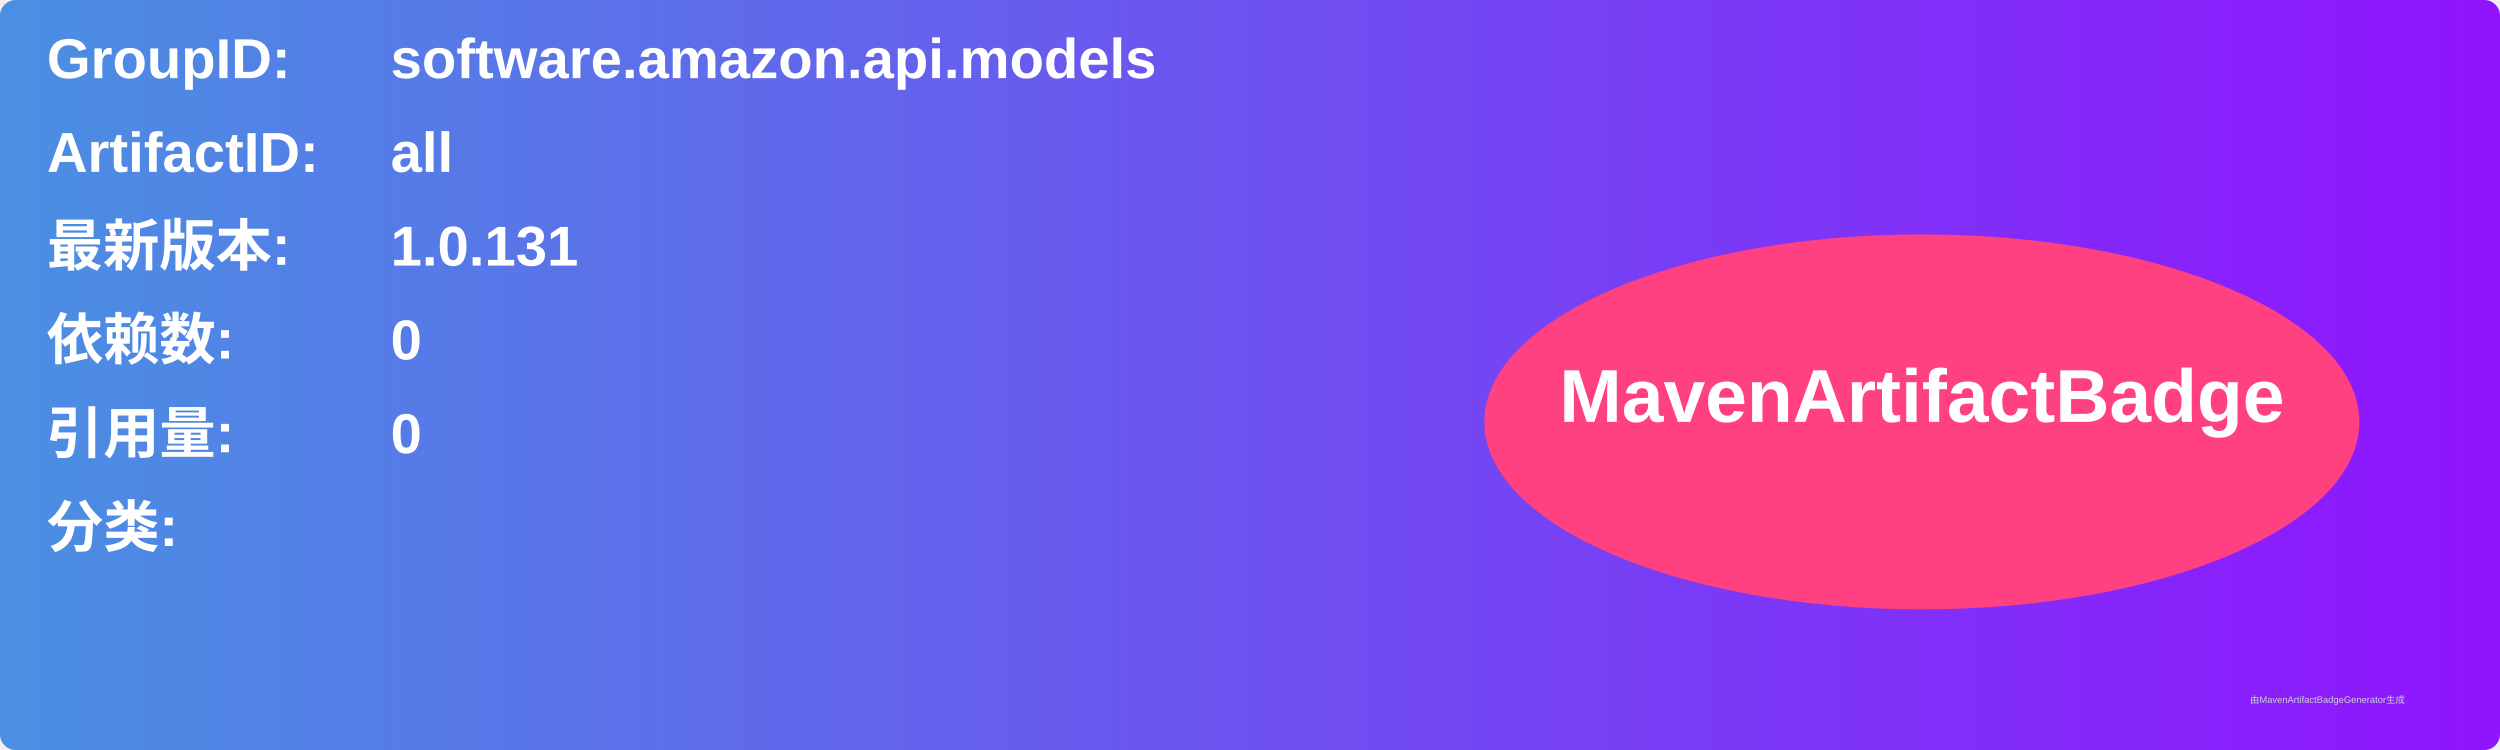
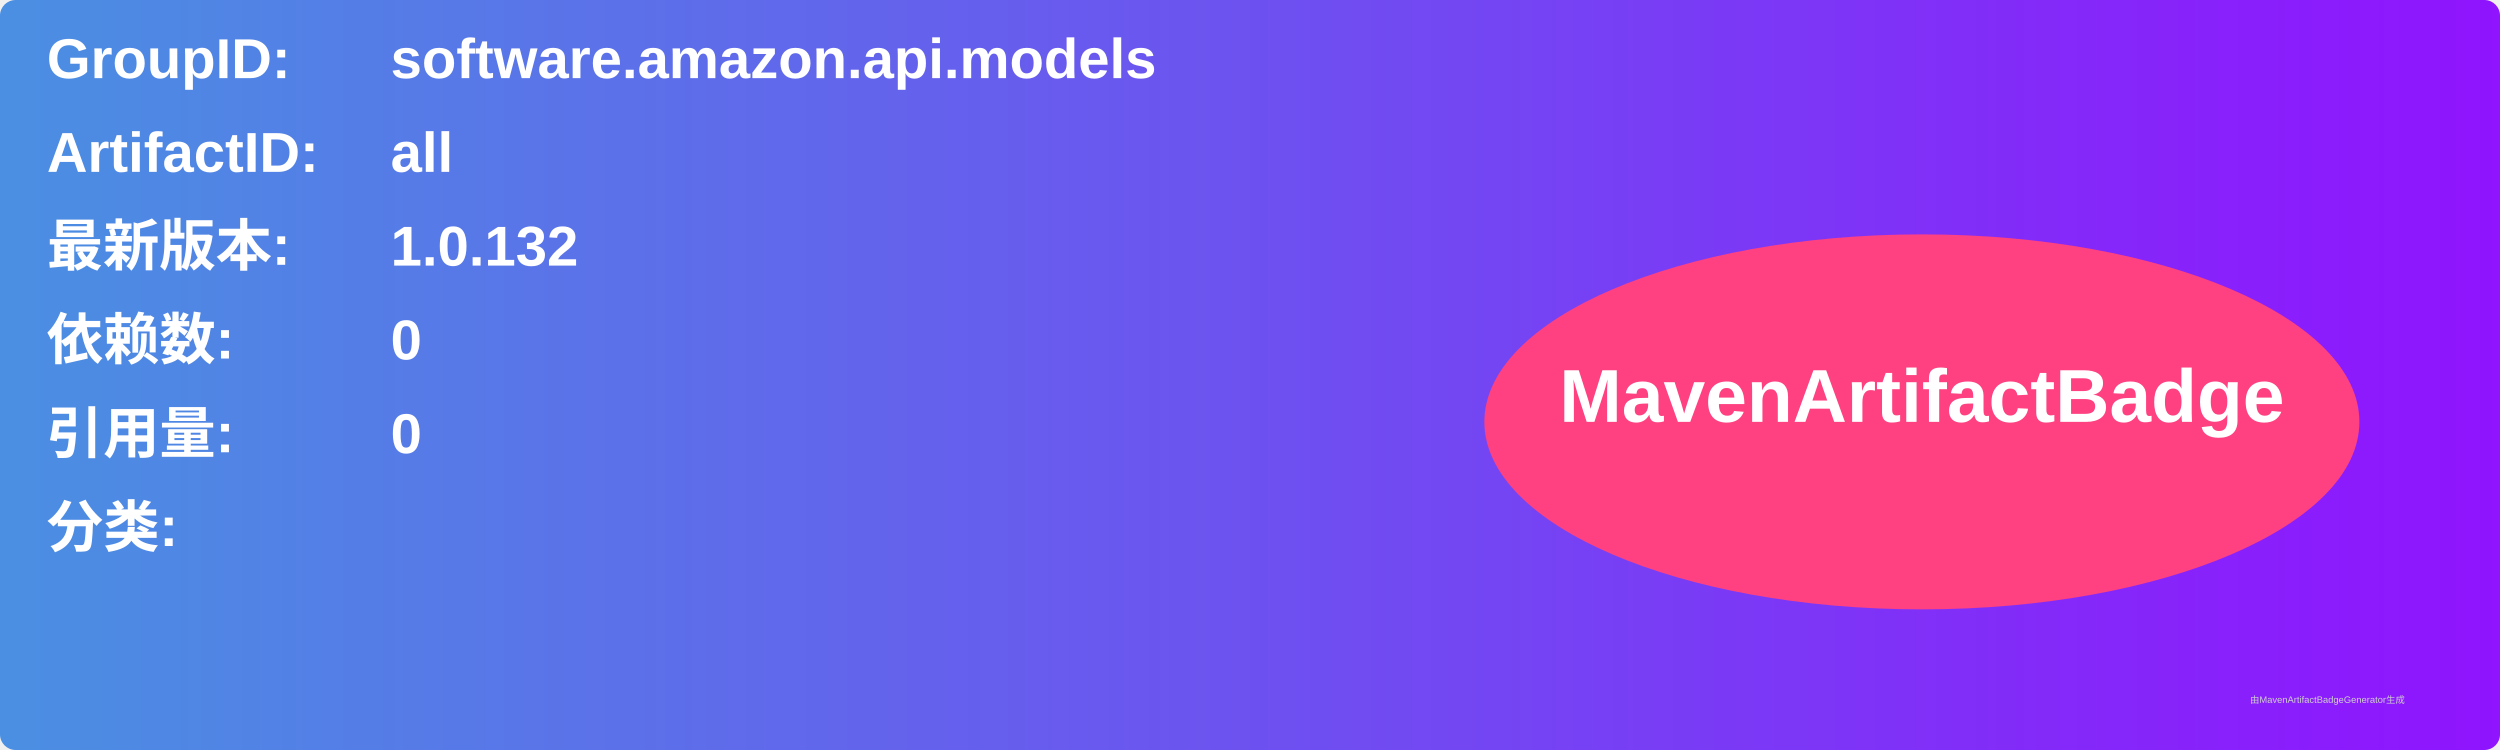
<svg xmlns="http://www.w3.org/2000/svg" width="800" height="240" viewBox="0 0 800 240">
  <linearGradient id="grad" x1="0%" y1="0%" x2="100%" y2="0%">
    <stop offset="0%" stop-color="#4a90e2" />
    <stop offset="100%" stop-color="#9013fe" />
  </linearGradient>
  <rect width="100%" height="100%" rx="5" ry="5" fill="url(#grad)" />
  <g transform="translate(15, 15)">
    <text x="0" y="10" font-family="Arial" font-size="18" fill="white" font-weight="bold" width="260">GroupID:</text>
    <text x="110" y="10" font-family="Arial" font-size="18" fill="white" font-weight="bold" width="460">software.amazon.api.models</text>
    <text x="0" y="40" font-family="Arial" font-size="18" fill="white" font-weight="bold" width="260">ArtifactID:</text>
    <text x="110" y="40" font-family="Arial" font-size="18" fill="white" font-weight="bold" width="460">all</text>
    <text x="0" y="70" font-family="Arial" font-size="18" fill="white" font-weight="bold">最新版本:</text>
    <text x="110" y="70" font-family="Arial" font-size="18" fill="white" font-weight="bold">
-       <tspan font-weight="bold">1.0.131</tspan>
+       <tspan font-weight="bold">1.0.132</tspan>
    </text>
    <text x="0" y="100" font-family="Arial" font-size="18" fill="white" font-weight="bold">依赖数: </text>
    <text x="110" y="100" font-family="Arial" font-size="18" fill="white">
      <tspan font-weight="bold">0</tspan>
    </text>
    <text x="0" y="130" font-family="Arial" font-size="18" fill="white" font-weight="bold">引用量: </text>
    <text x="110" y="130" font-family="Arial" font-size="18" fill="white">
      <tspan font-weight="bold">0</tspan>
    </text>
    <text x="0" y="160" font-family="Arial" font-size="18" fill="white" font-weight="bold">分类:</text>
    <text x="10" y="190" font-family="Arial" font-size="10" fill="white">
      <tspan font-weight="bold" />
    </text>
    <ellipse cx="600" cy="120" rx="140" ry="60" fill="#ff4081" />
    <text x="600" y="120" text-anchor="middle" font-family="Arial" font-size="24" fill="white" font-weight="bold">MavenArtifactBadge</text>
  </g>
  <text x="720" y="225" font-family="Arial" font-size="3" fill="#d0d0d0">由MavenArtifactBadgeGenerator生成</text>
</svg>
